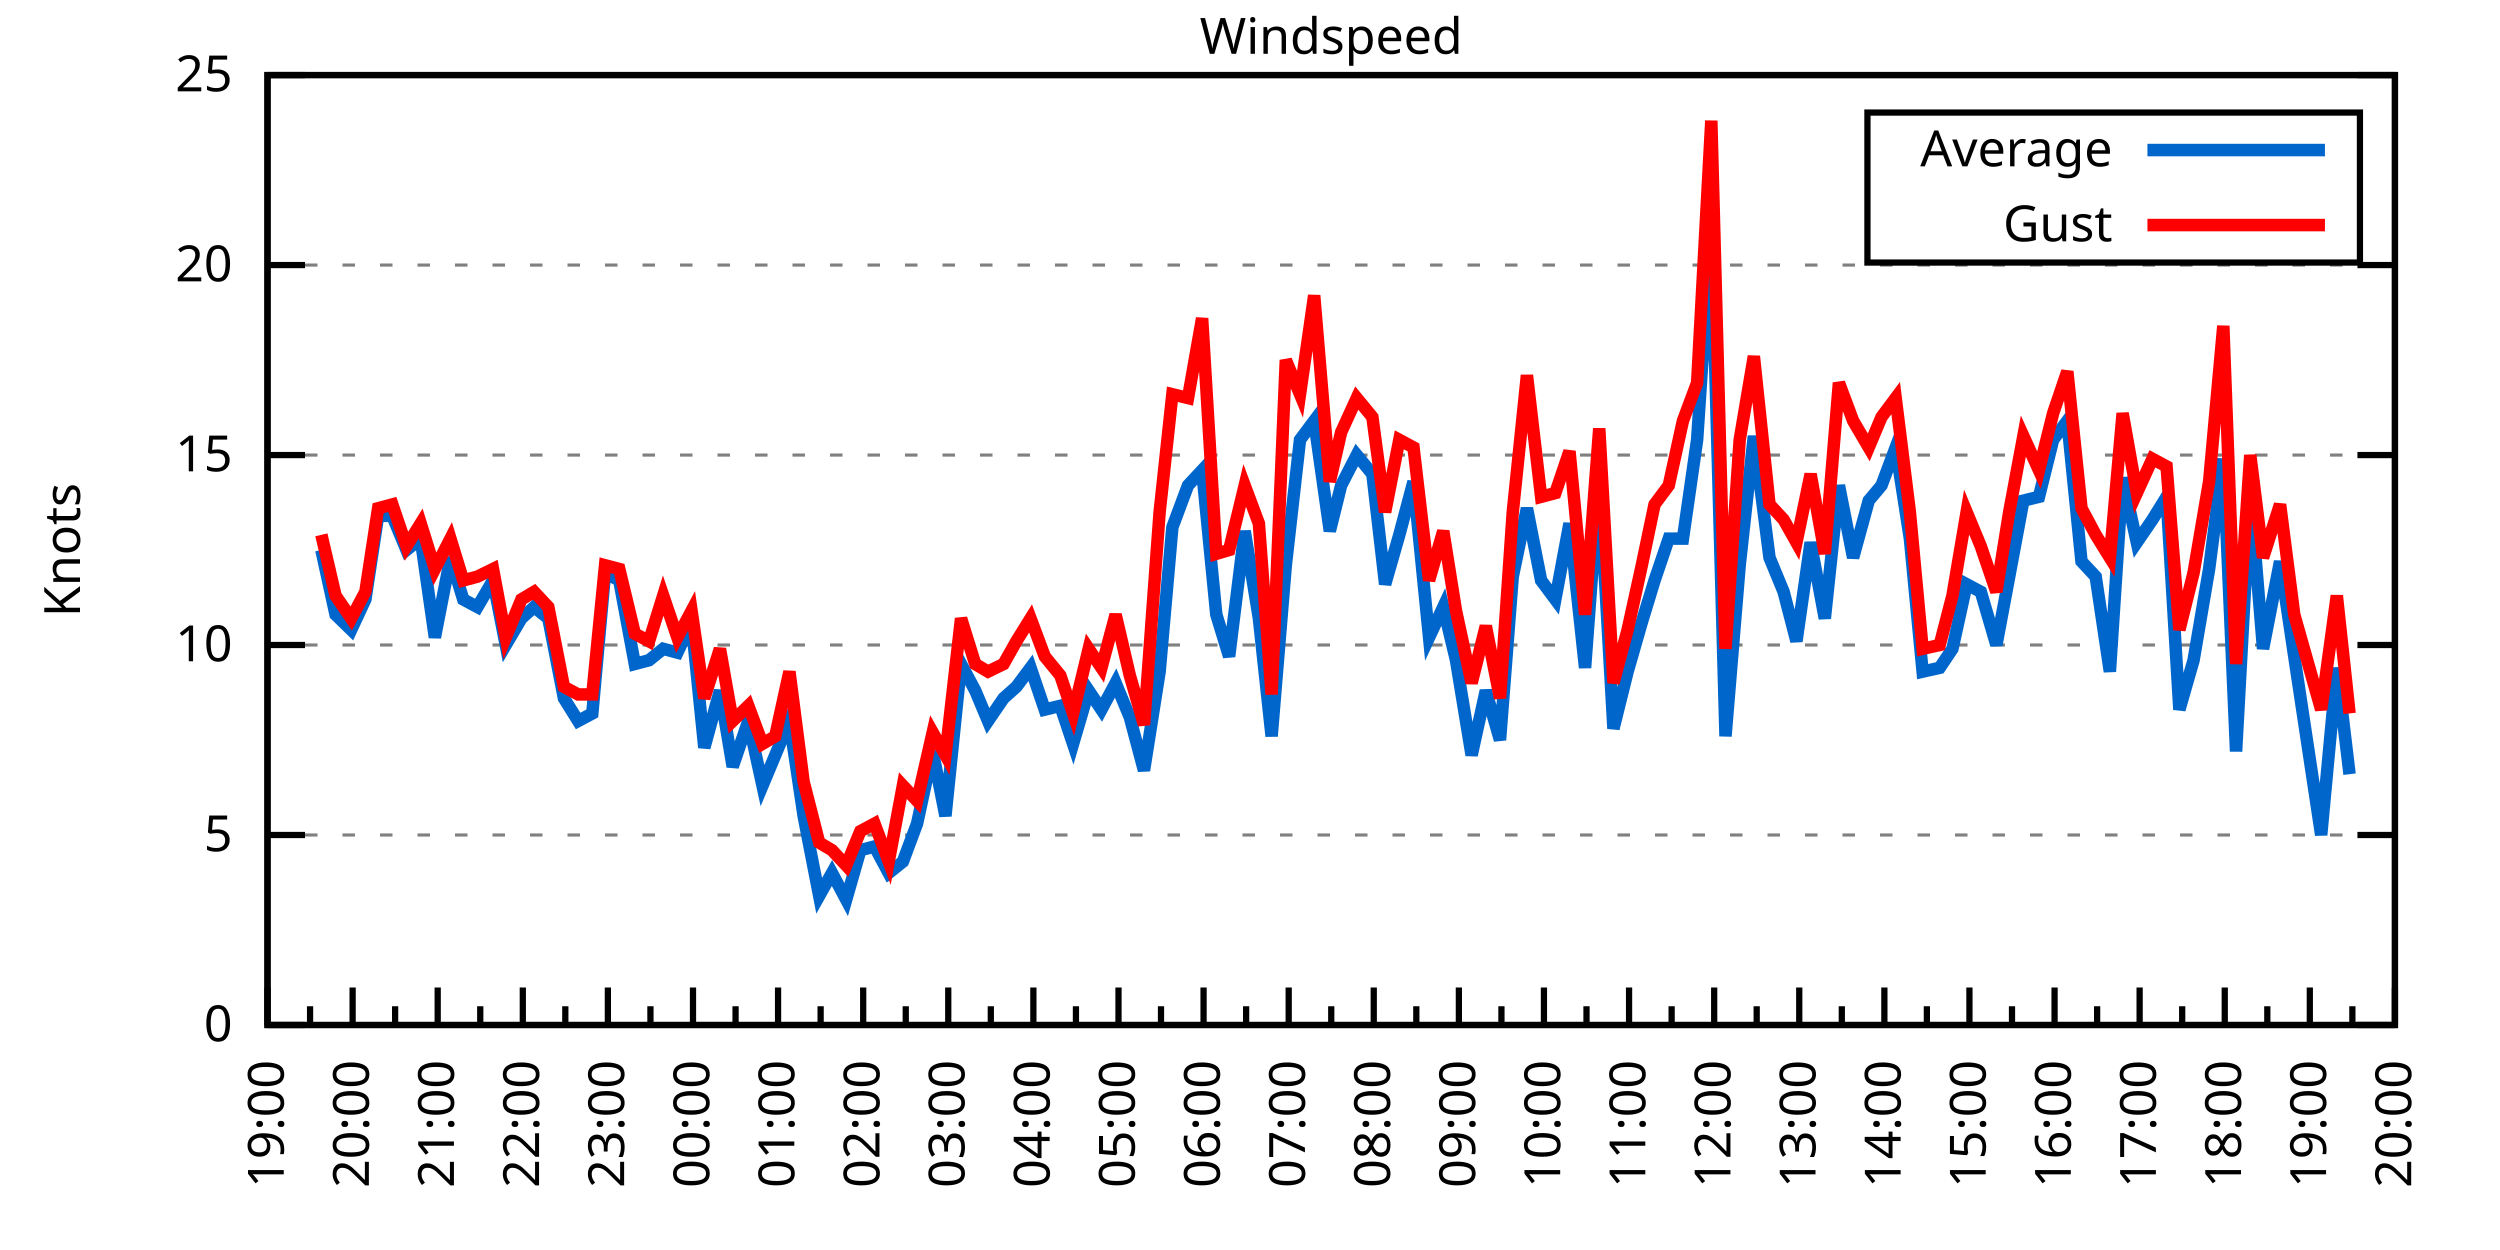
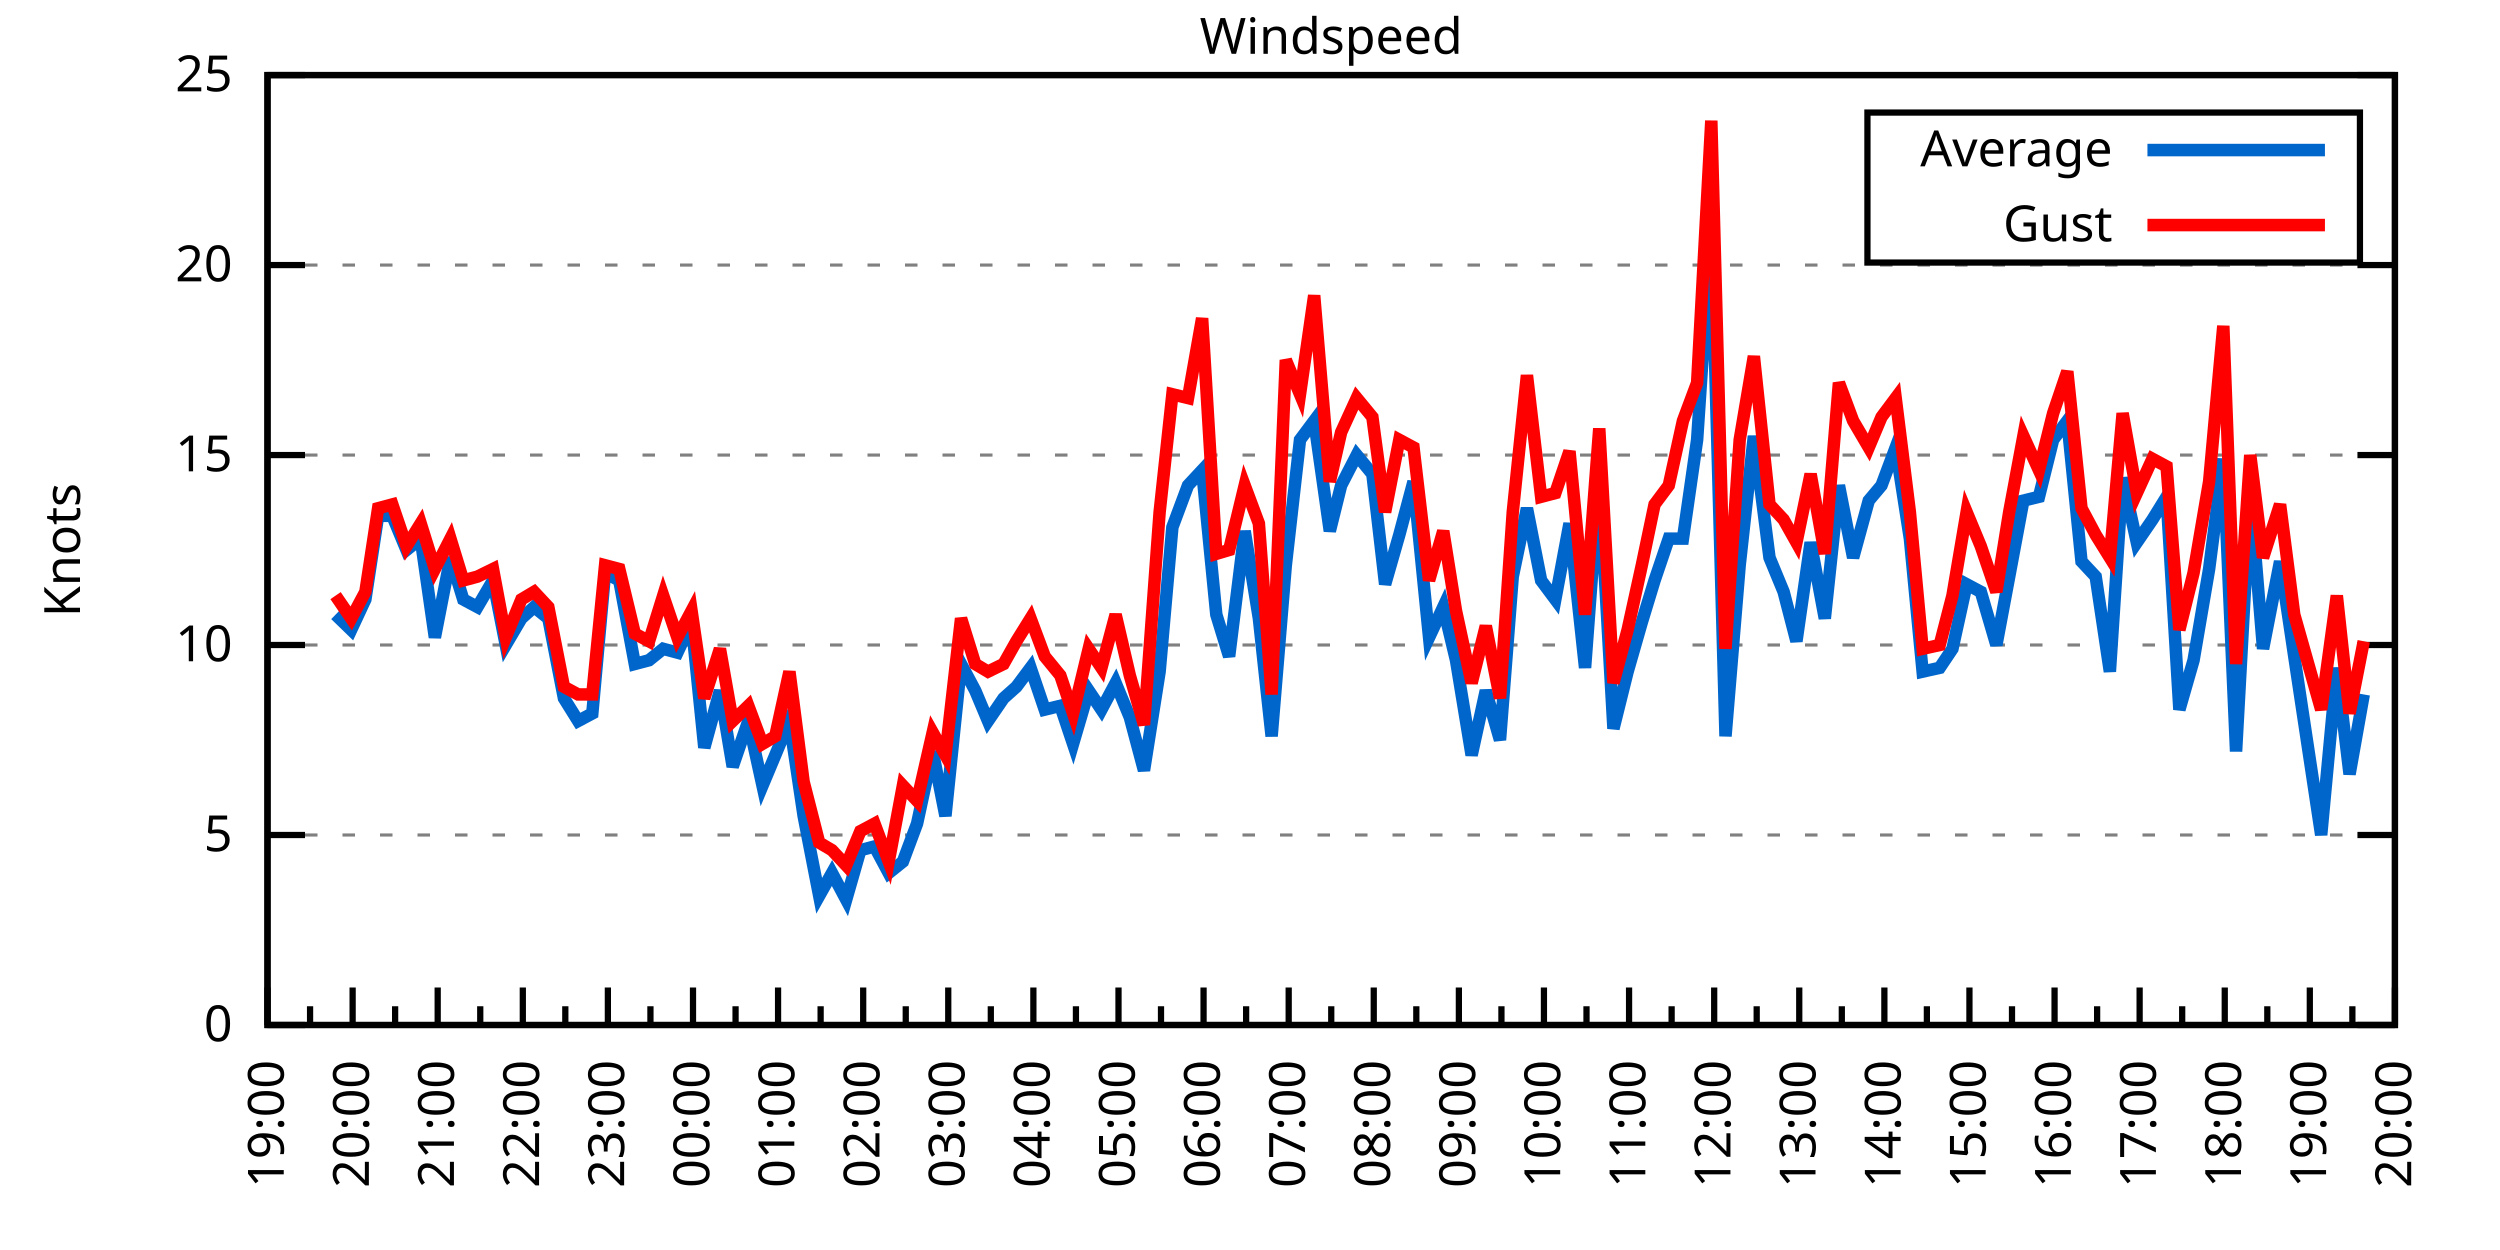
<svg xmlns="http://www.w3.org/2000/svg" xmlns:xlink="http://www.w3.org/1999/xlink" width="400" height="200" viewBox="0 0 400 200">
  <g id="gnuplot_canvas">
    <rect x="0" y="0" width="400" height="200" fill="none" />
    <defs>
      <circle id="gpDot" r="0.5" stroke-width="0.5" stroke="currentColor" />
      <path id="gpPt0" stroke-width="0.333" stroke="currentColor" d="M-1,0 h2 M0,-1 v2" />
      <path id="gpPt1" stroke-width="0.333" stroke="currentColor" d="M-1,-1 L1,1 M1,-1 L-1,1" />
      <path id="gpPt2" stroke-width="0.333" stroke="currentColor" d="M-1,0 L1,0 M0,-1 L0,1 M-1,-1 L1,1 M-1,1 L1,-1" />
      <rect id="gpPt3" stroke-width="0.333" stroke="currentColor" x="-1" y="-1" width="2" height="2" />
      <rect id="gpPt4" stroke-width="0.333" stroke="currentColor" fill="currentColor" x="-1" y="-1" width="2" height="2" />
      <circle id="gpPt5" stroke-width="0.333" stroke="currentColor" cx="0" cy="0" r="1" />
      <use xlink:href="#gpPt5" id="gpPt6" fill="currentColor" stroke="none" />
      <path id="gpPt7" stroke-width="0.333" stroke="currentColor" d="M0,-1.33 L-1.33,0.67 L1.33,0.67 z" />
      <use xlink:href="#gpPt7" id="gpPt8" fill="currentColor" stroke="none" />
      <use xlink:href="#gpPt7" id="gpPt9" stroke="currentColor" transform="rotate(180)" />
      <use xlink:href="#gpPt9" id="gpPt10" fill="currentColor" stroke="none" />
      <use xlink:href="#gpPt3" id="gpPt11" stroke="currentColor" transform="rotate(45)" />
      <use xlink:href="#gpPt11" id="gpPt12" fill="currentColor" stroke="none" />
      <path id="gpPt13" stroke-width="0.333" stroke="currentColor" d="M0,1.330 L1.265,0.411 L0.782,-1.067 L-0.782,-1.076 L-1.265,0.411 z" />
      <use xlink:href="#gpPt13" id="gpPt14" fill="currentColor" stroke="none" />
      <filter id="textbox" filterUnits="objectBoundingBox" x="0" y="0" height="1" width="1">
        <feFlood flood-color="white" flood-opacity="1" result="bgnd" />
        <feComposite in="SourceGraphic" in2="bgnd" operator="atop" />
      </filter>
      <filter id="greybox" filterUnits="objectBoundingBox" x="0" y="0" height="1" width="1">
        <feFlood flood-color="lightgrey" flood-opacity="1" result="grey" />
        <feComposite in="SourceGraphic" in2="grey" operator="atop" />
      </filter>
    </defs>
    <g fill="none" color="white" stroke="currentColor" stroke-width="1.00" stroke-linecap="butt" stroke-linejoin="miter">
</g>
    <g fill="none" color="black" stroke="currentColor" stroke-width="1.00" stroke-linecap="butt" stroke-linejoin="miter">
      <g stroke="none" shape-rendering="crispEdges">
        <polygon fill="rgb(255, 255, 255)" points="42.80,164.00 383.18,164.00 383.18,12.02 42.80,12.02 " />
      </g>
    </g>
    <g fill="none" color="black" stroke="currentColor" stroke-width="1.00" stroke-linecap="butt" stroke-linejoin="miter">
</g>
    <g fill="none" color="black" stroke="black" stroke-width="0.50" stroke-linecap="butt" stroke-linejoin="miter">
</g>
    <g fill="none" color="gray" stroke="currentColor" stroke-width="0.50" stroke-linecap="butt" stroke-linejoin="miter">
      <path stroke="gray" stroke-dasharray="2,4" class="gridline" d="M42.80,164.00 L383.19,164.00  " />
    </g>
    <g fill="none" color="gray" stroke="gray" stroke-width="1.00" stroke-linecap="butt" stroke-linejoin="miter">
</g>
    <g fill="none" color="black" stroke="currentColor" stroke-width="1.00" stroke-linecap="butt" stroke-linejoin="miter">
      <path stroke="black" d="M42.80,164.00 L48.80,164.00 M383.19,164.00 L377.19,164.00  " />
      <g transform="translate(37.20,166.60)" stroke="none" fill="black" font-family="Sans" font-size="8.00" text-anchor="end">
        <text>
          <tspan font-family="Sans"> 0</tspan>
        </text>
      </g>
    </g>
    <g fill="none" color="black" stroke="currentColor" stroke-width="1.00" stroke-linecap="butt" stroke-linejoin="miter">
</g>
    <g fill="none" color="black" stroke="black" stroke-width="0.50" stroke-linecap="butt" stroke-linejoin="miter">
</g>
    <g fill="none" color="gray" stroke="currentColor" stroke-width="0.50" stroke-linecap="butt" stroke-linejoin="miter">
      <path stroke="gray" stroke-dasharray="2,4" class="gridline" d="M42.80,133.60 L383.19,133.60  " />
    </g>
    <g fill="none" color="gray" stroke="gray" stroke-width="1.00" stroke-linecap="butt" stroke-linejoin="miter">
</g>
    <g fill="none" color="black" stroke="currentColor" stroke-width="1.00" stroke-linecap="butt" stroke-linejoin="miter">
      <path stroke="black" d="M42.80,133.60 L48.80,133.60 M383.19,133.60 L377.19,133.60  " />
      <g transform="translate(37.20,136.20)" stroke="none" fill="black" font-family="Sans" font-size="8.00" text-anchor="end">
        <text>
          <tspan font-family="Sans"> 5</tspan>
        </text>
      </g>
    </g>
    <g fill="none" color="black" stroke="currentColor" stroke-width="1.00" stroke-linecap="butt" stroke-linejoin="miter">
</g>
    <g fill="none" color="black" stroke="black" stroke-width="0.50" stroke-linecap="butt" stroke-linejoin="miter">
</g>
    <g fill="none" color="gray" stroke="currentColor" stroke-width="0.50" stroke-linecap="butt" stroke-linejoin="miter">
      <path stroke="gray" stroke-dasharray="2,4" class="gridline" d="M42.80,103.20 L383.19,103.20  " />
    </g>
    <g fill="none" color="gray" stroke="gray" stroke-width="1.00" stroke-linecap="butt" stroke-linejoin="miter">
</g>
    <g fill="none" color="black" stroke="currentColor" stroke-width="1.00" stroke-linecap="butt" stroke-linejoin="miter">
      <path stroke="black" d="M42.80,103.20 L48.80,103.20 M383.19,103.20 L377.19,103.20  " />
      <g transform="translate(37.20,105.80)" stroke="none" fill="black" font-family="Sans" font-size="8.00" text-anchor="end">
        <text>
          <tspan font-family="Sans"> 10</tspan>
        </text>
      </g>
    </g>
    <g fill="none" color="black" stroke="currentColor" stroke-width="1.00" stroke-linecap="butt" stroke-linejoin="miter">
</g>
    <g fill="none" color="black" stroke="black" stroke-width="0.50" stroke-linecap="butt" stroke-linejoin="miter">
</g>
    <g fill="none" color="gray" stroke="currentColor" stroke-width="0.50" stroke-linecap="butt" stroke-linejoin="miter">
      <path stroke="gray" stroke-dasharray="2,4" class="gridline" d="M42.80,72.81 L383.19,72.81  " />
    </g>
    <g fill="none" color="gray" stroke="gray" stroke-width="1.00" stroke-linecap="butt" stroke-linejoin="miter">
</g>
    <g fill="none" color="black" stroke="currentColor" stroke-width="1.00" stroke-linecap="butt" stroke-linejoin="miter">
      <path stroke="black" d="M42.80,72.81 L48.80,72.81 M383.19,72.81 L377.19,72.81  " />
      <g transform="translate(37.20,75.41)" stroke="none" fill="black" font-family="Sans" font-size="8.00" text-anchor="end">
        <text>
          <tspan font-family="Sans"> 15</tspan>
        </text>
      </g>
    </g>
    <g fill="none" color="black" stroke="currentColor" stroke-width="1.00" stroke-linecap="butt" stroke-linejoin="miter">
</g>
    <g fill="none" color="black" stroke="black" stroke-width="0.50" stroke-linecap="butt" stroke-linejoin="miter">
</g>
    <g fill="none" color="gray" stroke="currentColor" stroke-width="0.50" stroke-linecap="butt" stroke-linejoin="miter">
      <path stroke="gray" stroke-dasharray="2,4" class="gridline" d="M42.80,42.41 L383.19,42.41  " />
    </g>
    <g fill="none" color="gray" stroke="gray" stroke-width="1.00" stroke-linecap="butt" stroke-linejoin="miter">
</g>
    <g fill="none" color="black" stroke="currentColor" stroke-width="1.00" stroke-linecap="butt" stroke-linejoin="miter">
      <path stroke="black" d="M42.80,42.41 L48.80,42.41 M383.19,42.41 L377.19,42.41  " />
      <g transform="translate(37.20,45.01)" stroke="none" fill="black" font-family="Sans" font-size="8.00" text-anchor="end">
        <text>
          <tspan font-family="Sans"> 20</tspan>
        </text>
      </g>
    </g>
    <g fill="none" color="black" stroke="currentColor" stroke-width="1.00" stroke-linecap="butt" stroke-linejoin="miter">
</g>
    <g fill="none" color="black" stroke="black" stroke-width="0.50" stroke-linecap="butt" stroke-linejoin="miter">
</g>
    <g fill="none" color="gray" stroke="currentColor" stroke-width="0.50" stroke-linecap="butt" stroke-linejoin="miter">
      <path stroke="gray" stroke-dasharray="2,4" class="gridline" d="M42.80,12.01 L383.19,12.01  " />
    </g>
    <g fill="none" color="gray" stroke="gray" stroke-width="1.00" stroke-linecap="butt" stroke-linejoin="miter">
</g>
    <g fill="none" color="black" stroke="currentColor" stroke-width="1.00" stroke-linecap="butt" stroke-linejoin="miter">
      <path stroke="black" d="M42.80,12.01 L48.80,12.01 M383.19,12.01 L377.19,12.01  " />
      <g transform="translate(37.20,14.61)" stroke="none" fill="black" font-family="Sans" font-size="8.00" text-anchor="end">
        <text>
          <tspan font-family="Sans"> 25</tspan>
        </text>
      </g>
    </g>
    <g fill="none" color="black" stroke="currentColor" stroke-width="1.00" stroke-linecap="butt" stroke-linejoin="miter">
      <path stroke="black" d="M42.80,164.00 L42.80,158.00  " />
      <g transform="translate(45.40,169.60) rotate(270)" stroke="none" fill="black" font-family="Sans" font-size="8.00" text-anchor="end">
        <text>
          <tspan font-family="Sans">19:00</tspan>
        </text>
      </g>
    </g>
    <g fill="none" color="black" stroke="currentColor" stroke-width="1.00" stroke-linecap="butt" stroke-linejoin="miter">
      <path stroke="black" d="M49.61,164.00 L49.61,161.00 M56.42,164.00 L56.42,158.00  " />
      <g transform="translate(59.02,169.60) rotate(270)" stroke="none" fill="black" font-family="Sans" font-size="8.00" text-anchor="end">
        <text>
          <tspan font-family="Sans">20:00</tspan>
        </text>
      </g>
    </g>
    <g fill="none" color="black" stroke="currentColor" stroke-width="1.00" stroke-linecap="butt" stroke-linejoin="miter">
      <path stroke="black" d="M63.22,164.00 L63.22,161.00 M70.03,164.00 L70.03,158.00  " />
      <g transform="translate(72.63,169.60) rotate(270)" stroke="none" fill="black" font-family="Sans" font-size="8.00" text-anchor="end">
        <text>
          <tspan font-family="Sans">21:00</tspan>
        </text>
      </g>
    </g>
    <g fill="none" color="black" stroke="currentColor" stroke-width="1.00" stroke-linecap="butt" stroke-linejoin="miter">
      <path stroke="black" d="M76.84,164.00 L76.84,161.00 M83.65,164.00 L83.65,158.00  " />
      <g transform="translate(86.25,169.60) rotate(270)" stroke="none" fill="black" font-family="Sans" font-size="8.00" text-anchor="end">
        <text>
          <tspan font-family="Sans">22:00</tspan>
        </text>
      </g>
    </g>
    <g fill="none" color="black" stroke="currentColor" stroke-width="1.00" stroke-linecap="butt" stroke-linejoin="miter">
      <path stroke="black" d="M90.45,164.00 L90.45,161.00 M97.26,164.00 L97.26,158.00  " />
      <g transform="translate(99.86,169.60) rotate(270)" stroke="none" fill="black" font-family="Sans" font-size="8.00" text-anchor="end">
        <text>
          <tspan font-family="Sans">23:00</tspan>
        </text>
      </g>
    </g>
    <g fill="none" color="black" stroke="currentColor" stroke-width="1.00" stroke-linecap="butt" stroke-linejoin="miter">
      <path stroke="black" d="M104.07,164.00 L104.07,161.00 M110.88,164.00 L110.88,158.00  " />
      <g transform="translate(113.48,169.60) rotate(270)" stroke="none" fill="black" font-family="Sans" font-size="8.00" text-anchor="end">
        <text>
          <tspan font-family="Sans">00:00</tspan>
        </text>
      </g>
    </g>
    <g fill="none" color="black" stroke="currentColor" stroke-width="1.00" stroke-linecap="butt" stroke-linejoin="miter">
      <path stroke="black" d="M117.69,164.00 L117.69,161.00 M124.49,164.00 L124.49,158.00  " />
      <g transform="translate(127.09,169.60) rotate(270)" stroke="none" fill="black" font-family="Sans" font-size="8.00" text-anchor="end">
        <text>
          <tspan font-family="Sans">01:00</tspan>
        </text>
      </g>
    </g>
    <g fill="none" color="black" stroke="currentColor" stroke-width="1.00" stroke-linecap="butt" stroke-linejoin="miter">
      <path stroke="black" d="M131.30,164.00 L131.30,161.00 M138.11,164.00 L138.11,158.00  " />
      <g transform="translate(140.71,169.60) rotate(270)" stroke="none" fill="black" font-family="Sans" font-size="8.00" text-anchor="end">
        <text>
          <tspan font-family="Sans">02:00</tspan>
        </text>
      </g>
    </g>
    <g fill="none" color="black" stroke="currentColor" stroke-width="1.00" stroke-linecap="butt" stroke-linejoin="miter">
      <path stroke="black" d="M144.92,164.00 L144.92,161.00 M151.72,164.00 L151.72,158.00  " />
      <g transform="translate(154.32,169.60) rotate(270)" stroke="none" fill="black" font-family="Sans" font-size="8.00" text-anchor="end">
        <text>
          <tspan font-family="Sans">03:00</tspan>
        </text>
      </g>
    </g>
    <g fill="none" color="black" stroke="currentColor" stroke-width="1.00" stroke-linecap="butt" stroke-linejoin="miter">
      <path stroke="black" d="M158.53,164.00 L158.53,161.00 M165.34,164.00 L165.34,158.00  " />
      <g transform="translate(167.94,169.60) rotate(270)" stroke="none" fill="black" font-family="Sans" font-size="8.00" text-anchor="end">
        <text>
          <tspan font-family="Sans">04:00</tspan>
        </text>
      </g>
    </g>
    <g fill="none" color="black" stroke="currentColor" stroke-width="1.00" stroke-linecap="butt" stroke-linejoin="miter">
      <path stroke="black" d="M172.15,164.00 L172.15,161.00 M178.96,164.00 L178.96,158.00  " />
      <g transform="translate(181.56,169.60) rotate(270)" stroke="none" fill="black" font-family="Sans" font-size="8.00" text-anchor="end">
        <text>
          <tspan font-family="Sans">05:00</tspan>
        </text>
      </g>
    </g>
    <g fill="none" color="black" stroke="currentColor" stroke-width="1.00" stroke-linecap="butt" stroke-linejoin="miter">
      <path stroke="black" d="M185.76,164.00 L185.76,161.00 M192.57,164.00 L192.57,158.00  " />
      <g transform="translate(195.17,169.60) rotate(270)" stroke="none" fill="black" font-family="Sans" font-size="8.00" text-anchor="end">
        <text>
          <tspan font-family="Sans">06:00</tspan>
        </text>
      </g>
    </g>
    <g fill="none" color="black" stroke="currentColor" stroke-width="1.00" stroke-linecap="butt" stroke-linejoin="miter">
      <path stroke="black" d="M199.38,164.00 L199.38,161.00 M206.19,164.00 L206.19,158.00  " />
      <g transform="translate(208.79,169.60) rotate(270)" stroke="none" fill="black" font-family="Sans" font-size="8.00" text-anchor="end">
        <text>
          <tspan font-family="Sans">07:00</tspan>
        </text>
      </g>
    </g>
    <g fill="none" color="black" stroke="currentColor" stroke-width="1.00" stroke-linecap="butt" stroke-linejoin="miter">
      <path stroke="black" d="M213.00,164.00 L213.00,161.00 M219.80,164.00 L219.80,158.00  " />
      <g transform="translate(222.40,169.60) rotate(270)" stroke="none" fill="black" font-family="Sans" font-size="8.00" text-anchor="end">
        <text>
          <tspan font-family="Sans">08:00</tspan>
        </text>
      </g>
    </g>
    <g fill="none" color="black" stroke="currentColor" stroke-width="1.00" stroke-linecap="butt" stroke-linejoin="miter">
      <path stroke="black" d="M226.61,164.00 L226.61,161.00 M233.42,164.00 L233.42,158.00  " />
      <g transform="translate(236.02,169.60) rotate(270)" stroke="none" fill="black" font-family="Sans" font-size="8.00" text-anchor="end">
        <text>
          <tspan font-family="Sans">09:00</tspan>
        </text>
      </g>
    </g>
    <g fill="none" color="black" stroke="currentColor" stroke-width="1.00" stroke-linecap="butt" stroke-linejoin="miter">
      <path stroke="black" d="M240.23,164.00 L240.23,161.00 M247.03,164.00 L247.03,158.00  " />
      <g transform="translate(249.63,169.60) rotate(270)" stroke="none" fill="black" font-family="Sans" font-size="8.00" text-anchor="end">
        <text>
          <tspan font-family="Sans">10:00</tspan>
        </text>
      </g>
    </g>
    <g fill="none" color="black" stroke="currentColor" stroke-width="1.00" stroke-linecap="butt" stroke-linejoin="miter">
      <path stroke="black" d="M253.84,164.00 L253.84,161.00 M260.65,164.00 L260.65,158.00  " />
      <g transform="translate(263.25,169.60) rotate(270)" stroke="none" fill="black" font-family="Sans" font-size="8.00" text-anchor="end">
        <text>
          <tspan font-family="Sans">11:00</tspan>
        </text>
      </g>
    </g>
    <g fill="none" color="black" stroke="currentColor" stroke-width="1.00" stroke-linecap="butt" stroke-linejoin="miter">
      <path stroke="black" d="M267.46,164.00 L267.46,161.00 M274.27,164.00 L274.27,158.00  " />
      <g transform="translate(276.87,169.60) rotate(270)" stroke="none" fill="black" font-family="Sans" font-size="8.00" text-anchor="end">
        <text>
          <tspan font-family="Sans">12:00</tspan>
        </text>
      </g>
    </g>
    <g fill="none" color="black" stroke="currentColor" stroke-width="1.00" stroke-linecap="butt" stroke-linejoin="miter">
      <path stroke="black" d="M281.07,164.00 L281.07,161.00 M287.88,164.00 L287.88,158.00  " />
      <g transform="translate(290.48,169.60) rotate(270)" stroke="none" fill="black" font-family="Sans" font-size="8.00" text-anchor="end">
        <text>
          <tspan font-family="Sans">13:00</tspan>
        </text>
      </g>
    </g>
    <g fill="none" color="black" stroke="currentColor" stroke-width="1.00" stroke-linecap="butt" stroke-linejoin="miter">
      <path stroke="black" d="M294.69,164.00 L294.69,161.00 M301.50,164.00 L301.50,158.00  " />
      <g transform="translate(304.10,169.60) rotate(270)" stroke="none" fill="black" font-family="Sans" font-size="8.00" text-anchor="end">
        <text>
          <tspan font-family="Sans">14:00</tspan>
        </text>
      </g>
    </g>
    <g fill="none" color="black" stroke="currentColor" stroke-width="1.00" stroke-linecap="butt" stroke-linejoin="miter">
      <path stroke="black" d="M308.30,164.00 L308.30,161.00 M315.11,164.00 L315.11,158.00  " />
      <g transform="translate(317.71,169.60) rotate(270)" stroke="none" fill="black" font-family="Sans" font-size="8.00" text-anchor="end">
        <text>
          <tspan font-family="Sans">15:00</tspan>
        </text>
      </g>
    </g>
    <g fill="none" color="black" stroke="currentColor" stroke-width="1.00" stroke-linecap="butt" stroke-linejoin="miter">
      <path stroke="black" d="M321.92,164.00 L321.92,161.00 M328.73,164.00 L328.73,158.00  " />
      <g transform="translate(331.33,169.60) rotate(270)" stroke="none" fill="black" font-family="Sans" font-size="8.00" text-anchor="end">
        <text>
          <tspan font-family="Sans">16:00</tspan>
        </text>
      </g>
    </g>
    <g fill="none" color="black" stroke="currentColor" stroke-width="1.00" stroke-linecap="butt" stroke-linejoin="miter">
      <path stroke="black" d="M335.54,164.00 L335.54,161.00 M342.34,164.00 L342.34,158.00  " />
      <g transform="translate(344.94,169.60) rotate(270)" stroke="none" fill="black" font-family="Sans" font-size="8.00" text-anchor="end">
        <text>
          <tspan font-family="Sans">17:00</tspan>
        </text>
      </g>
    </g>
    <g fill="none" color="black" stroke="currentColor" stroke-width="1.00" stroke-linecap="butt" stroke-linejoin="miter">
      <path stroke="black" d="M349.15,164.00 L349.15,161.00 M355.96,164.00 L355.96,158.00  " />
      <g transform="translate(358.56,169.60) rotate(270)" stroke="none" fill="black" font-family="Sans" font-size="8.00" text-anchor="end">
        <text>
          <tspan font-family="Sans">18:00</tspan>
        </text>
      </g>
    </g>
    <g fill="none" color="black" stroke="currentColor" stroke-width="1.00" stroke-linecap="butt" stroke-linejoin="miter">
      <path stroke="black" d="M362.77,164.00 L362.77,161.00 M369.57,164.00 L369.57,158.00  " />
      <g transform="translate(372.17,169.60) rotate(270)" stroke="none" fill="black" font-family="Sans" font-size="8.00" text-anchor="end">
        <text>
          <tspan font-family="Sans">19:00</tspan>
        </text>
      </g>
    </g>
    <g fill="none" color="black" stroke="currentColor" stroke-width="1.00" stroke-linecap="butt" stroke-linejoin="miter">
      <path stroke="black" d="M376.38,164.00 L376.38,161.00 M383.19,164.00 L383.19,158.00  " />
      <g transform="translate(385.79,169.60) rotate(270)" stroke="none" fill="black" font-family="Sans" font-size="8.00" text-anchor="end">
        <text>
          <tspan font-family="Sans">20:00</tspan>
        </text>
      </g>
    </g>
    <g fill="none" color="black" stroke="currentColor" stroke-width="1.00" stroke-linecap="butt" stroke-linejoin="miter">
</g>
    <g fill="none" color="black" stroke="currentColor" stroke-width="1.00" stroke-linecap="butt" stroke-linejoin="miter">
      <path stroke="black" d="M42.80,12.01 L42.80,164.00 L383.19,164.00 L383.19,12.01 L42.80,12.01 Z  " />
    </g>
    <g fill="none" color="black" stroke="currentColor" stroke-width="1.00" stroke-linecap="butt" stroke-linejoin="miter">
      <g transform="translate(12.80,88.01) rotate(270)" stroke="none" fill="black" font-family="Sans" font-size="8.00" text-anchor="middle">
        <text>
          <tspan font-family="Sans">Knots</tspan>
        </text>
      </g>
    </g>
    <g fill="none" color="black" stroke="currentColor" stroke-width="1.00" stroke-linecap="butt" stroke-linejoin="miter">
</g>
    <g fill="none" color="black" stroke="currentColor" stroke-width="1.00" stroke-linecap="butt" stroke-linejoin="miter">
      <path stroke="black" d="M298.79,42.01 L298.79,18.01 L377.59,18.01 L377.59,42.01 L298.79,42.01 Z  " />
    </g>
    <g id="Windspeed_plot_1">
      <g fill="none" color="white" stroke="black" stroke-width="2.00" stroke-linecap="butt" stroke-linejoin="miter">
</g>
      <g fill="none" color="black" stroke="currentColor" stroke-width="2.00" stroke-linecap="butt" stroke-linejoin="miter">
        <g transform="translate(337.99,26.61)" stroke="none" fill="black" font-family="Sans" font-size="8.00" text-anchor="end">
          <text>
            <tspan font-family="Sans">Average</tspan>
          </text>
        </g>
      </g>
      <g fill="none" color="black" stroke="currentColor" stroke-width="2.00" stroke-linecap="butt" stroke-linejoin="miter">
-         <path stroke="rgb(  0, 102, 204)" d="M343.59,24.01 L371.99,24.01 M51.42,88.00 L53.69,98.34 L56.19,100.77 L58.46,95.91 L60.50,82.53 L62.77,82.53   L65.04,88.00 L67.31,86.18 L69.58,101.99 L72.07,89.22 L74.12,95.91 L76.39,97.12 L78.88,92.87 L80.92,103.20   L83.42,98.95 L85.46,97.12 L87.73,98.95 L90.23,111.72 L92.50,115.36 L94.77,114.15 L96.81,91.65 L99.08,92.87   L101.57,106.24 L103.84,105.64 L106.11,103.81 L108.38,104.42 L110.65,99.56 L112.69,119.62 L115.19,110.50 L117.23,122.66   L119.73,115.36 L122.00,125.70 L124.04,120.83 L126.31,115.36 L128.58,130.56 L131.07,143.33 L133.12,139.68 L135.39,143.94   L137.66,136.03 L139.92,135.43 L142.19,139.68 L144.46,137.86 L146.73,131.78 L149.23,120.23 L151.27,130.56 L153.77,106.24   L156.04,110.50 L158.08,115.36 L160.57,111.72 L162.62,109.89 L164.89,106.85 L167.16,113.54 L169.65,112.93 L171.69,119.01   L174.19,110.50 L176.23,113.54 L178.50,109.28 L180.77,114.76 L183.04,123.27 L185.54,107.46 L187.58,84.36 L190.08,77.67   L192.34,75.24 L194.61,98.34 L196.66,105.03 L199.15,84.97 L201.42,98.95 L203.46,117.80 L205.73,90.44 L208.00,70.37   L210.27,67.33 L212.77,84.97 L214.58,77.67 L217.08,72.81 L219.58,75.85 L221.62,93.48 L223.89,85.57 L226.16,77.06   L228.65,101.99 L230.92,97.12 L232.96,105.64 L235.46,120.83 L237.73,110.50 L240.00,118.40 L242.04,92.26 L244.31,81.32   L246.58,92.87 L248.85,95.91 L251.12,83.75 L253.61,106.85 L255.88,76.45 L258.15,116.58 L260.42,107.46 L262.69,99.56   L264.73,92.87 L267.00,86.18 L269.27,86.18 L271.54,70.37 L273.81,36.33 L276.08,117.80 L278.35,90.44 L280.62,69.77   L283.12,89.22 L285.38,94.69 L287.43,102.60 L289.70,86.79 L291.97,98.95 L294.23,77.67 L296.50,89.22 L299.00,80.10   L301.04,77.67 L303.31,71.59 L305.58,86.18 L307.62,107.46 L310.35,106.85 L312.39,103.81 L314.66,93.48 L316.93,94.69   L319.42,103.20 L321.47,92.26 L323.74,80.10 L326.23,79.49 L328.50,70.37 L330.77,67.33 L333.04,89.83 L335.31,92.26   L337.58,107.46 L339.62,76.45 L341.89,86.79 L344.39,83.14 L346.65,79.49 L348.70,113.54 L350.97,105.64 L353.46,91.04   L355.73,73.41 L357.77,120.23 L360.04,78.89 L362.09,103.81 L364.81,89.83 L367.08,105.03 L371.39,133.60 L373.89,106.85   L375.93,123.87  " />
+         <path stroke="rgb(  0, 102, 204)" d="M343.59,24.01 L371.99,24.01 M53.69,98.34 L56.19,100.77 L58.46,95.91 L60.50,82.53 L62.77,82.53 L65.04,88.00   L67.31,86.18 L69.58,101.99 L72.07,89.22 L74.12,95.91 L76.39,97.12 L78.88,92.87 L80.92,103.20 L83.42,98.95   L85.46,97.12 L87.73,98.95 L90.23,111.72 L92.50,115.36 L94.77,114.15 L96.81,91.65 L99.08,92.87 L101.57,106.24   L103.84,105.64 L106.11,103.81 L108.38,104.42 L110.65,99.56 L112.69,119.62 L115.19,110.50 L117.23,122.66 L119.73,115.36   L122.00,125.70 L124.04,120.83 L126.31,115.36 L128.58,130.56 L131.07,143.33 L133.12,139.68 L135.39,143.94 L137.66,136.03   L139.92,135.43 L142.19,139.68 L144.46,137.86 L146.73,131.78 L149.23,120.23 L151.27,130.56 L153.77,106.24 L156.04,110.50   L158.08,115.36 L160.57,111.72 L162.62,109.89 L164.89,106.85 L167.16,113.54 L169.65,112.93 L171.69,119.01 L174.19,110.50   L176.23,113.54 L178.50,109.28 L180.77,114.76 L183.04,123.27 L185.54,107.46 L187.58,84.36 L190.08,77.67 L192.34,75.24   L194.61,98.34 L196.66,105.03 L199.15,84.97 L201.42,98.95 L203.46,117.80 L205.73,90.44 L208.00,70.37 L210.27,67.33   L212.77,84.97 L214.58,77.67 L217.08,72.81 L219.58,75.85 L221.62,93.48 L223.89,85.57 L226.16,77.06 L228.65,101.99   L230.92,97.12 L232.96,105.64 L235.46,120.83 L237.73,110.50 L240.00,118.40 L242.04,92.26 L244.31,81.32 L246.58,92.87   L248.85,95.91 L251.12,83.75 L253.61,106.85 L255.88,76.45 L258.15,116.58 L260.42,107.46 L262.69,99.56 L264.73,92.87   L267.00,86.18 L269.27,86.18 L271.54,70.37 L273.81,36.33 L276.08,117.80 L278.35,90.44 L280.62,69.77 L283.12,89.22   L285.38,94.69 L287.43,102.60 L289.70,86.79 L291.97,98.95 L294.23,77.67 L296.50,89.22 L299.00,80.10 L301.04,77.67   L303.31,71.59 L305.58,86.18 L307.62,107.46 L310.35,106.85 L312.39,103.81 L314.66,93.48 L316.93,94.69 L319.42,103.20   L321.47,92.26 L323.74,80.10 L326.23,79.49 L328.50,70.37 L330.77,67.33 L333.04,89.83 L335.31,92.26 L337.58,107.46   L339.62,76.45 L341.89,86.79 L344.39,83.14 L346.65,79.49 L348.70,113.54 L350.97,105.64 L353.46,91.04 L355.73,73.41   L357.77,120.23 L360.04,78.89 L362.09,103.81 L364.81,89.83 L367.08,105.03 L371.39,133.60 L373.89,106.85 L375.93,123.87   L378.20,111.11  " />
      </g>
    </g>
    <g id="Windspeed_plot_2">
      <g fill="none" color="black" stroke="currentColor" stroke-width="2.00" stroke-linecap="butt" stroke-linejoin="miter">
        <g transform="translate(337.99,38.61)" stroke="none" fill="black" font-family="Sans" font-size="8.00" text-anchor="end">
          <text>
            <tspan font-family="Sans">Gust</tspan>
          </text>
        </g>
      </g>
      <g fill="none" color="black" stroke="currentColor" stroke-width="2.00" stroke-linecap="butt" stroke-linejoin="miter">
-         <path stroke="rgb(255,   0,   0)" d="M343.59,36.01 L371.99,36.01 M51.42,85.57 L53.69,95.30 L56.19,98.95 L58.46,94.69 L60.50,81.32 L62.77,80.71   L65.04,87.40 L67.31,83.75 L69.58,91.04 L72.07,86.18 L74.12,92.87 L76.39,92.26 L78.88,91.04 L80.92,101.99   L83.42,95.91 L85.46,94.69 L87.73,97.12 L90.23,109.89 L92.50,111.11 L94.77,111.11 L96.81,90.44 L99.08,91.04   L101.57,101.38 L103.84,102.60 L106.11,95.30 L108.38,101.99 L110.65,97.73 L112.69,111.72 L115.19,103.81 L117.23,115.36   L119.73,112.93 L122.00,119.01 L124.04,117.80 L126.31,107.46 L128.58,125.09 L131.07,134.82 L133.12,136.03 L135.39,138.47   L137.66,132.99 L139.92,131.78 L142.19,137.86 L144.46,125.70 L146.73,128.13 L149.23,117.19 L151.27,120.83 L153.77,98.95   L156.04,106.24 L158.08,107.46 L160.57,106.24 L162.62,102.60 L164.89,98.95 L167.16,105.03 L169.65,108.07 L171.69,114.15   L174.19,103.81 L176.23,106.85 L178.50,98.34 L180.77,108.07 L183.04,115.97 L185.54,81.93 L187.58,63.08 L190.08,63.69   L192.34,50.92 L194.61,88.61 L196.66,88.00 L199.15,77.67 L201.42,83.75 L203.46,111.11 L205.73,57.61 L208.00,63.08   L210.27,47.27 L212.77,77.06 L214.58,69.16 L217.08,63.69 L219.58,66.73 L221.62,81.93 L223.89,70.37 L226.16,71.59   L228.65,92.87 L230.92,84.97 L232.96,97.73 L235.46,109.28 L237.73,100.16 L240.00,111.72 L242.04,81.93 L244.31,60.04   L246.58,79.49 L248.85,78.89 L251.12,72.20 L253.61,98.34 L255.88,68.55 L258.15,109.28 L260.42,100.77 L262.69,90.44   L264.73,80.71 L267.00,77.67 L269.27,67.33 L271.54,61.25 L273.81,19.31 L276.08,103.81 L278.35,70.37 L280.62,57.00   L283.12,80.71 L285.38,83.14 L287.43,86.79 L289.70,75.85 L291.97,88.61 L294.23,61.25 L296.50,67.33 L299.00,71.59   L301.04,66.73 L303.31,63.69 L305.58,81.93 L307.62,103.81 L310.35,103.20 L312.39,95.30 L314.66,81.93 L316.93,87.40   L319.42,94.69 L321.47,81.93 L323.74,69.77 L326.23,75.24 L328.50,66.12 L330.77,59.43 L333.04,81.32 L335.31,85.57   L337.58,89.22 L339.62,66.12 L341.89,78.89 L344.39,73.41 L346.65,74.63 L348.70,100.77 L350.97,91.65 L353.46,77.06   L355.73,52.14 L357.77,106.24 L360.04,72.81 L362.09,89.22 L364.81,80.71 L367.08,98.34 L371.39,113.54 L373.89,95.30   L375.93,114.15  " />
+         <path stroke="rgb(255,   0,   0)" d="M343.59,36.01 L371.99,36.01 M53.69,95.30 L56.19,98.95 L58.46,94.69 L60.50,81.32 L62.77,80.71 L65.04,87.40   L67.31,83.75 L69.58,91.04 L72.07,86.18 L74.12,92.87 L76.39,92.26 L78.88,91.04 L80.92,101.99 L83.42,95.91   L85.46,94.69 L87.73,97.12 L90.23,109.89 L92.50,111.11 L94.77,111.11 L96.81,90.44 L99.08,91.04 L101.57,101.38   L103.84,102.60 L106.11,95.30 L108.38,101.99 L110.65,97.73 L112.69,111.72 L115.19,103.81 L117.23,115.36 L119.73,112.93   L122.00,119.01 L124.04,117.80 L126.31,107.46 L128.58,125.09 L131.07,134.82 L133.12,136.03 L135.39,138.47 L137.66,132.99   L139.92,131.78 L142.19,137.86 L144.46,125.70 L146.73,128.13 L149.23,117.19 L151.27,120.83 L153.77,98.95 L156.04,106.24   L158.08,107.46 L160.57,106.24 L162.62,102.60 L164.89,98.95 L167.16,105.03 L169.65,108.07 L171.69,114.15 L174.19,103.81   L176.23,106.85 L178.50,98.34 L180.77,108.07 L183.04,115.97 L185.54,81.93 L187.58,63.08 L190.08,63.69 L192.34,50.92   L194.61,88.61 L196.66,88.00 L199.15,77.67 L201.42,83.75 L203.46,111.11 L205.73,57.61 L208.00,63.08 L210.27,47.27   L212.77,77.06 L214.58,69.16 L217.08,63.69 L219.58,66.73 L221.62,81.93 L223.89,70.37 L226.16,71.59 L228.65,92.87   L230.92,84.97 L232.96,97.73 L235.46,109.28 L237.73,100.16 L240.00,111.72 L242.04,81.93 L244.31,60.04 L246.58,79.49   L248.85,78.89 L251.12,72.20 L253.61,98.34 L255.88,68.55 L258.15,109.28 L260.42,100.77 L262.69,90.44 L264.73,80.71   L267.00,77.67 L269.27,67.33 L271.54,61.25 L273.81,19.31 L276.08,103.81 L278.35,70.37 L280.62,57.00 L283.12,80.71   L285.38,83.14 L287.43,86.79 L289.70,75.85 L291.97,88.61 L294.23,61.25 L296.50,67.33 L299.00,71.59 L301.04,66.73   L303.31,63.69 L305.58,81.93 L307.62,103.81 L310.35,103.20 L312.39,95.30 L314.66,81.93 L316.93,87.40 L319.42,94.69   L321.47,81.93 L323.74,69.77 L326.23,75.24 L328.50,66.12 L330.77,59.43 L333.04,81.32 L335.31,85.57 L337.58,89.22   L339.62,66.12 L341.89,78.89 L344.39,73.41 L346.65,74.63 L348.70,100.77 L350.97,91.65 L353.46,77.06 L355.73,52.14   L357.77,106.24 L360.04,72.81 L362.09,89.22 L364.81,80.71 L367.08,98.34 L371.39,113.54 L373.89,95.30 L375.93,114.15   L378.20,102.60  " />
      </g>
    </g>
    <g fill="none" color="black" stroke="currentColor" stroke-width="2.00" stroke-linecap="butt" stroke-linejoin="miter">
</g>
    <g fill="none" color="black" stroke="black" stroke-width="1.00" stroke-linecap="butt" stroke-linejoin="miter">
</g>
    <g fill="none" color="black" stroke="currentColor" stroke-width="1.00" stroke-linecap="butt" stroke-linejoin="miter">
      <path stroke="black" d="M42.80,12.01 L42.80,164.00 L383.19,164.00 L383.19,12.01 L42.80,12.01 Z  " />
    </g>
    <g fill="none" color="black" stroke="currentColor" stroke-width="1.00" stroke-linecap="butt" stroke-linejoin="miter">
      <g transform="translate(212.99,8.61)" stroke="none" fill="black" font-family="Sans" font-size="8.00" text-anchor="middle">
        <text>
          <tspan font-family="Sans">Windspeed</tspan>
        </text>
      </g>
    </g>
    <g fill="none" color="black" stroke="currentColor" stroke-width="1.00" stroke-linecap="butt" stroke-linejoin="miter">
</g>
  </g>
</svg>
